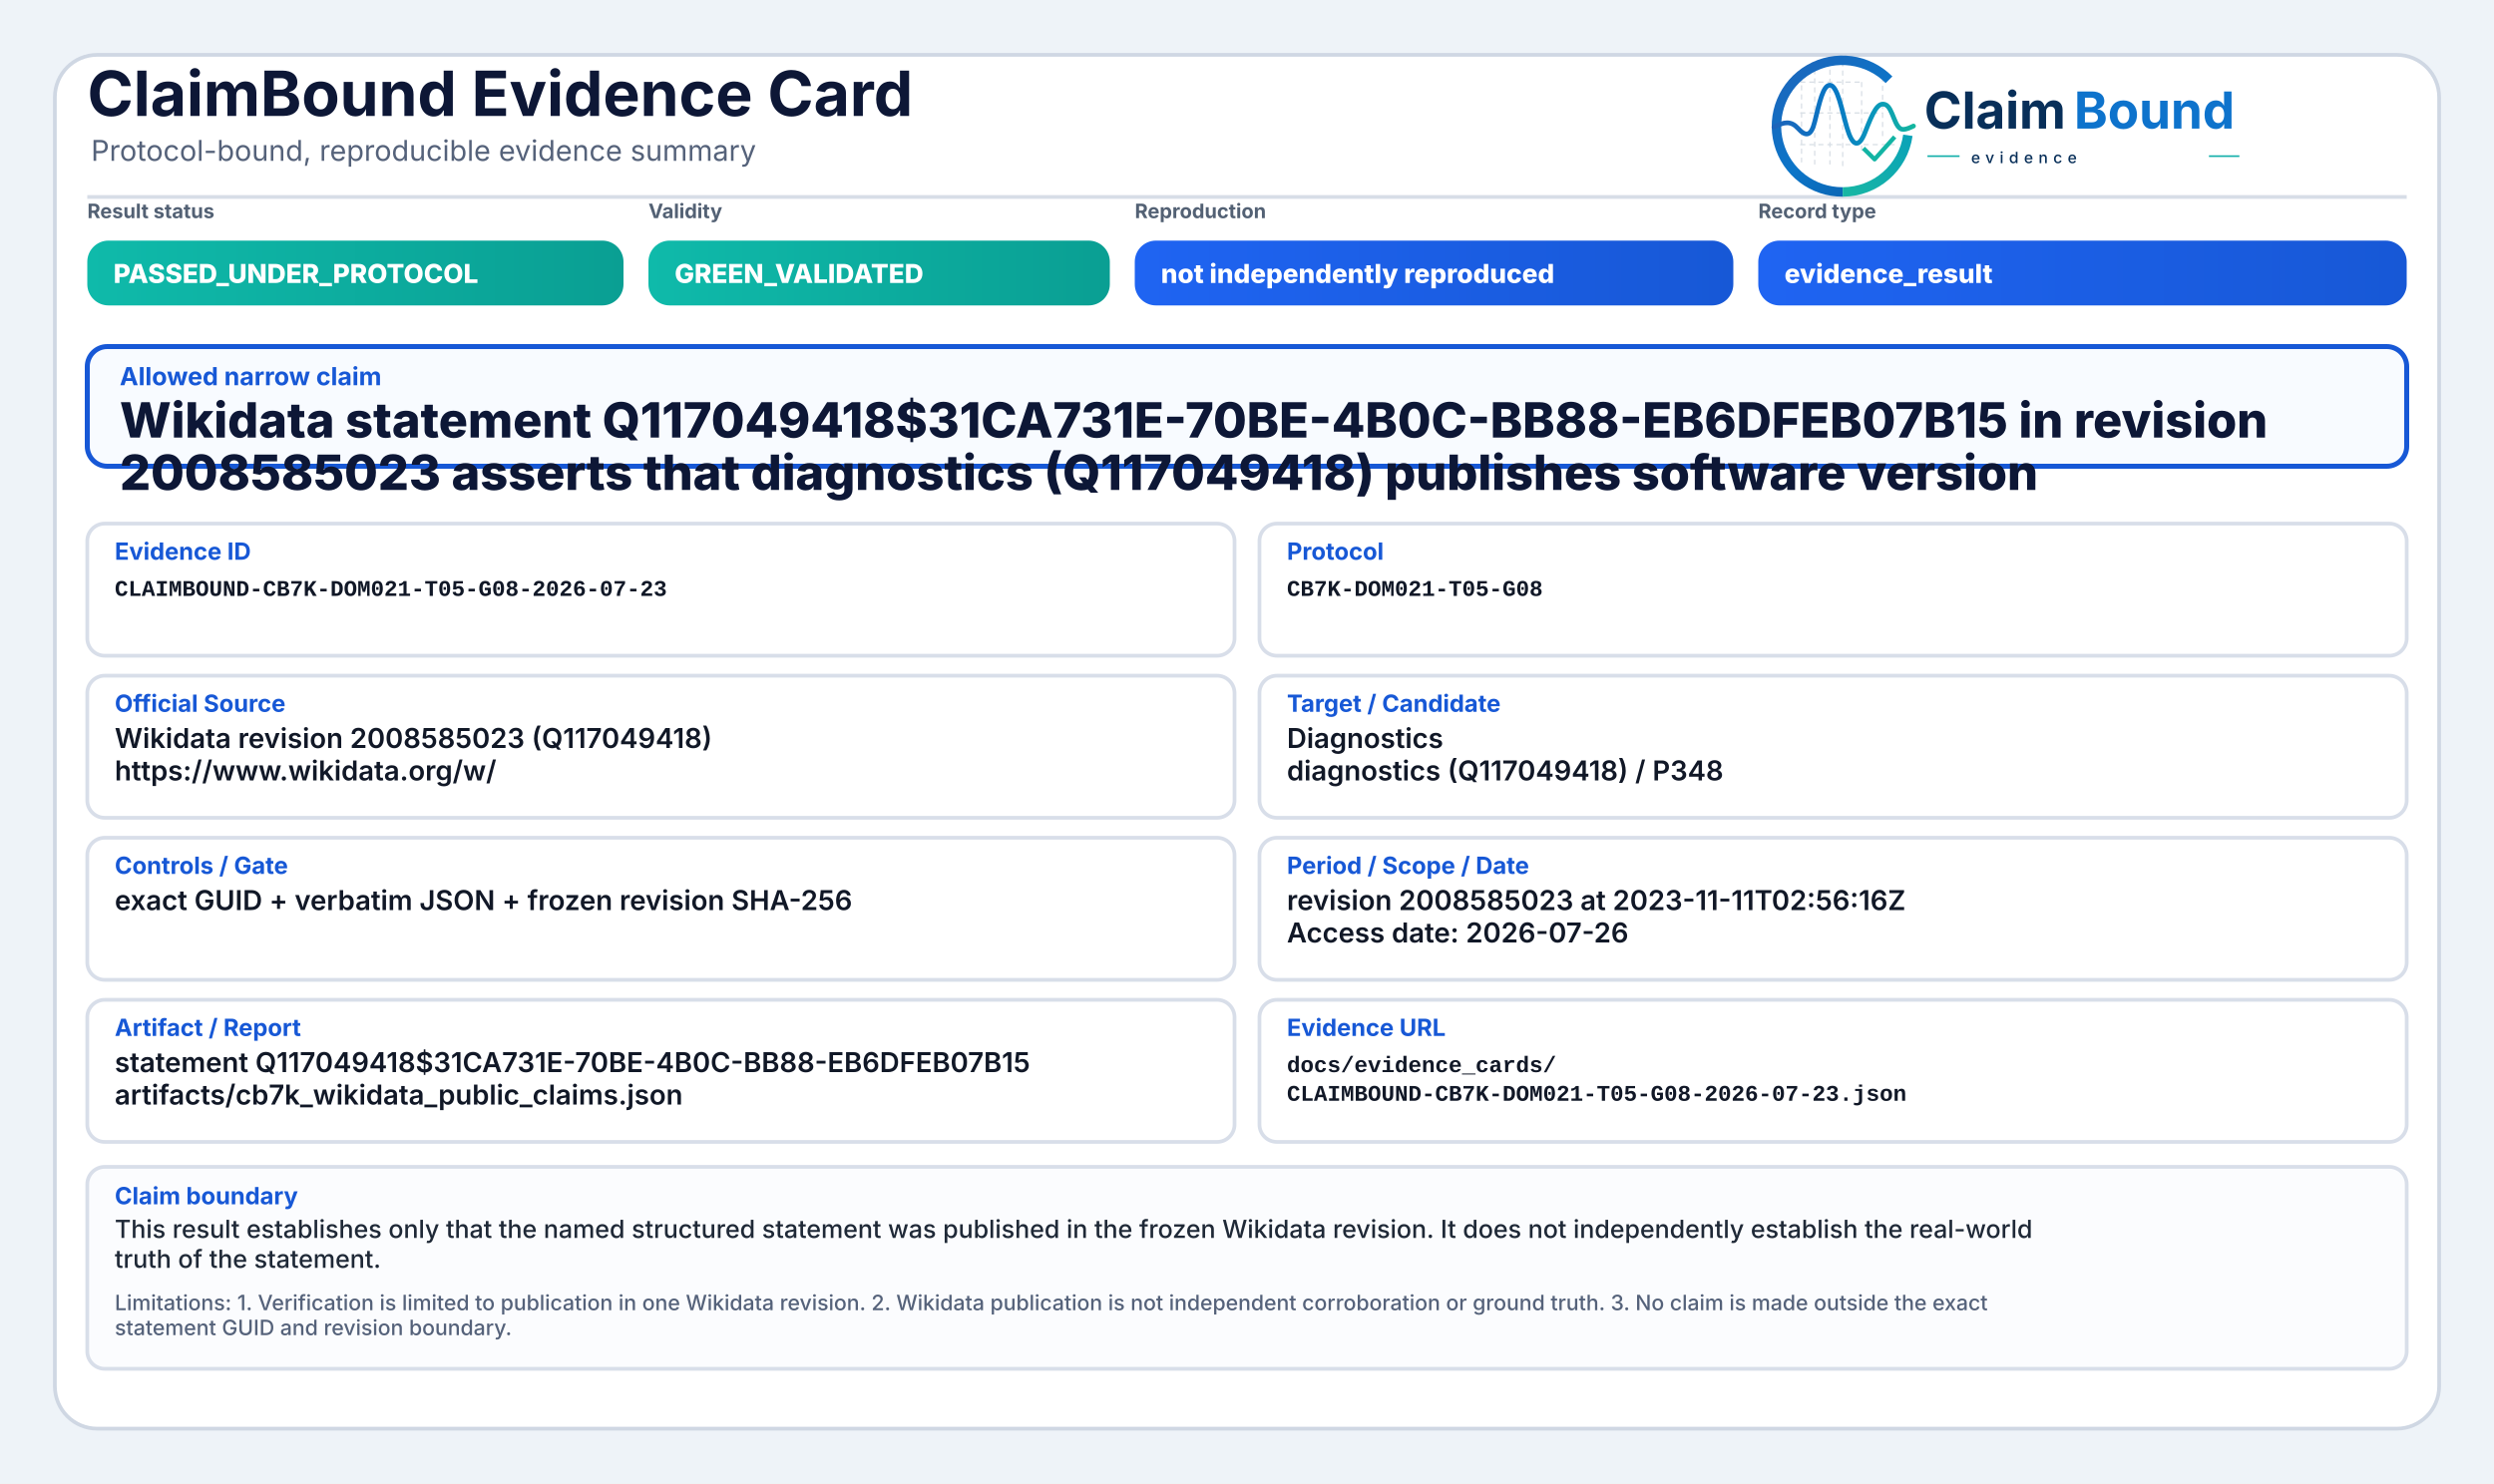
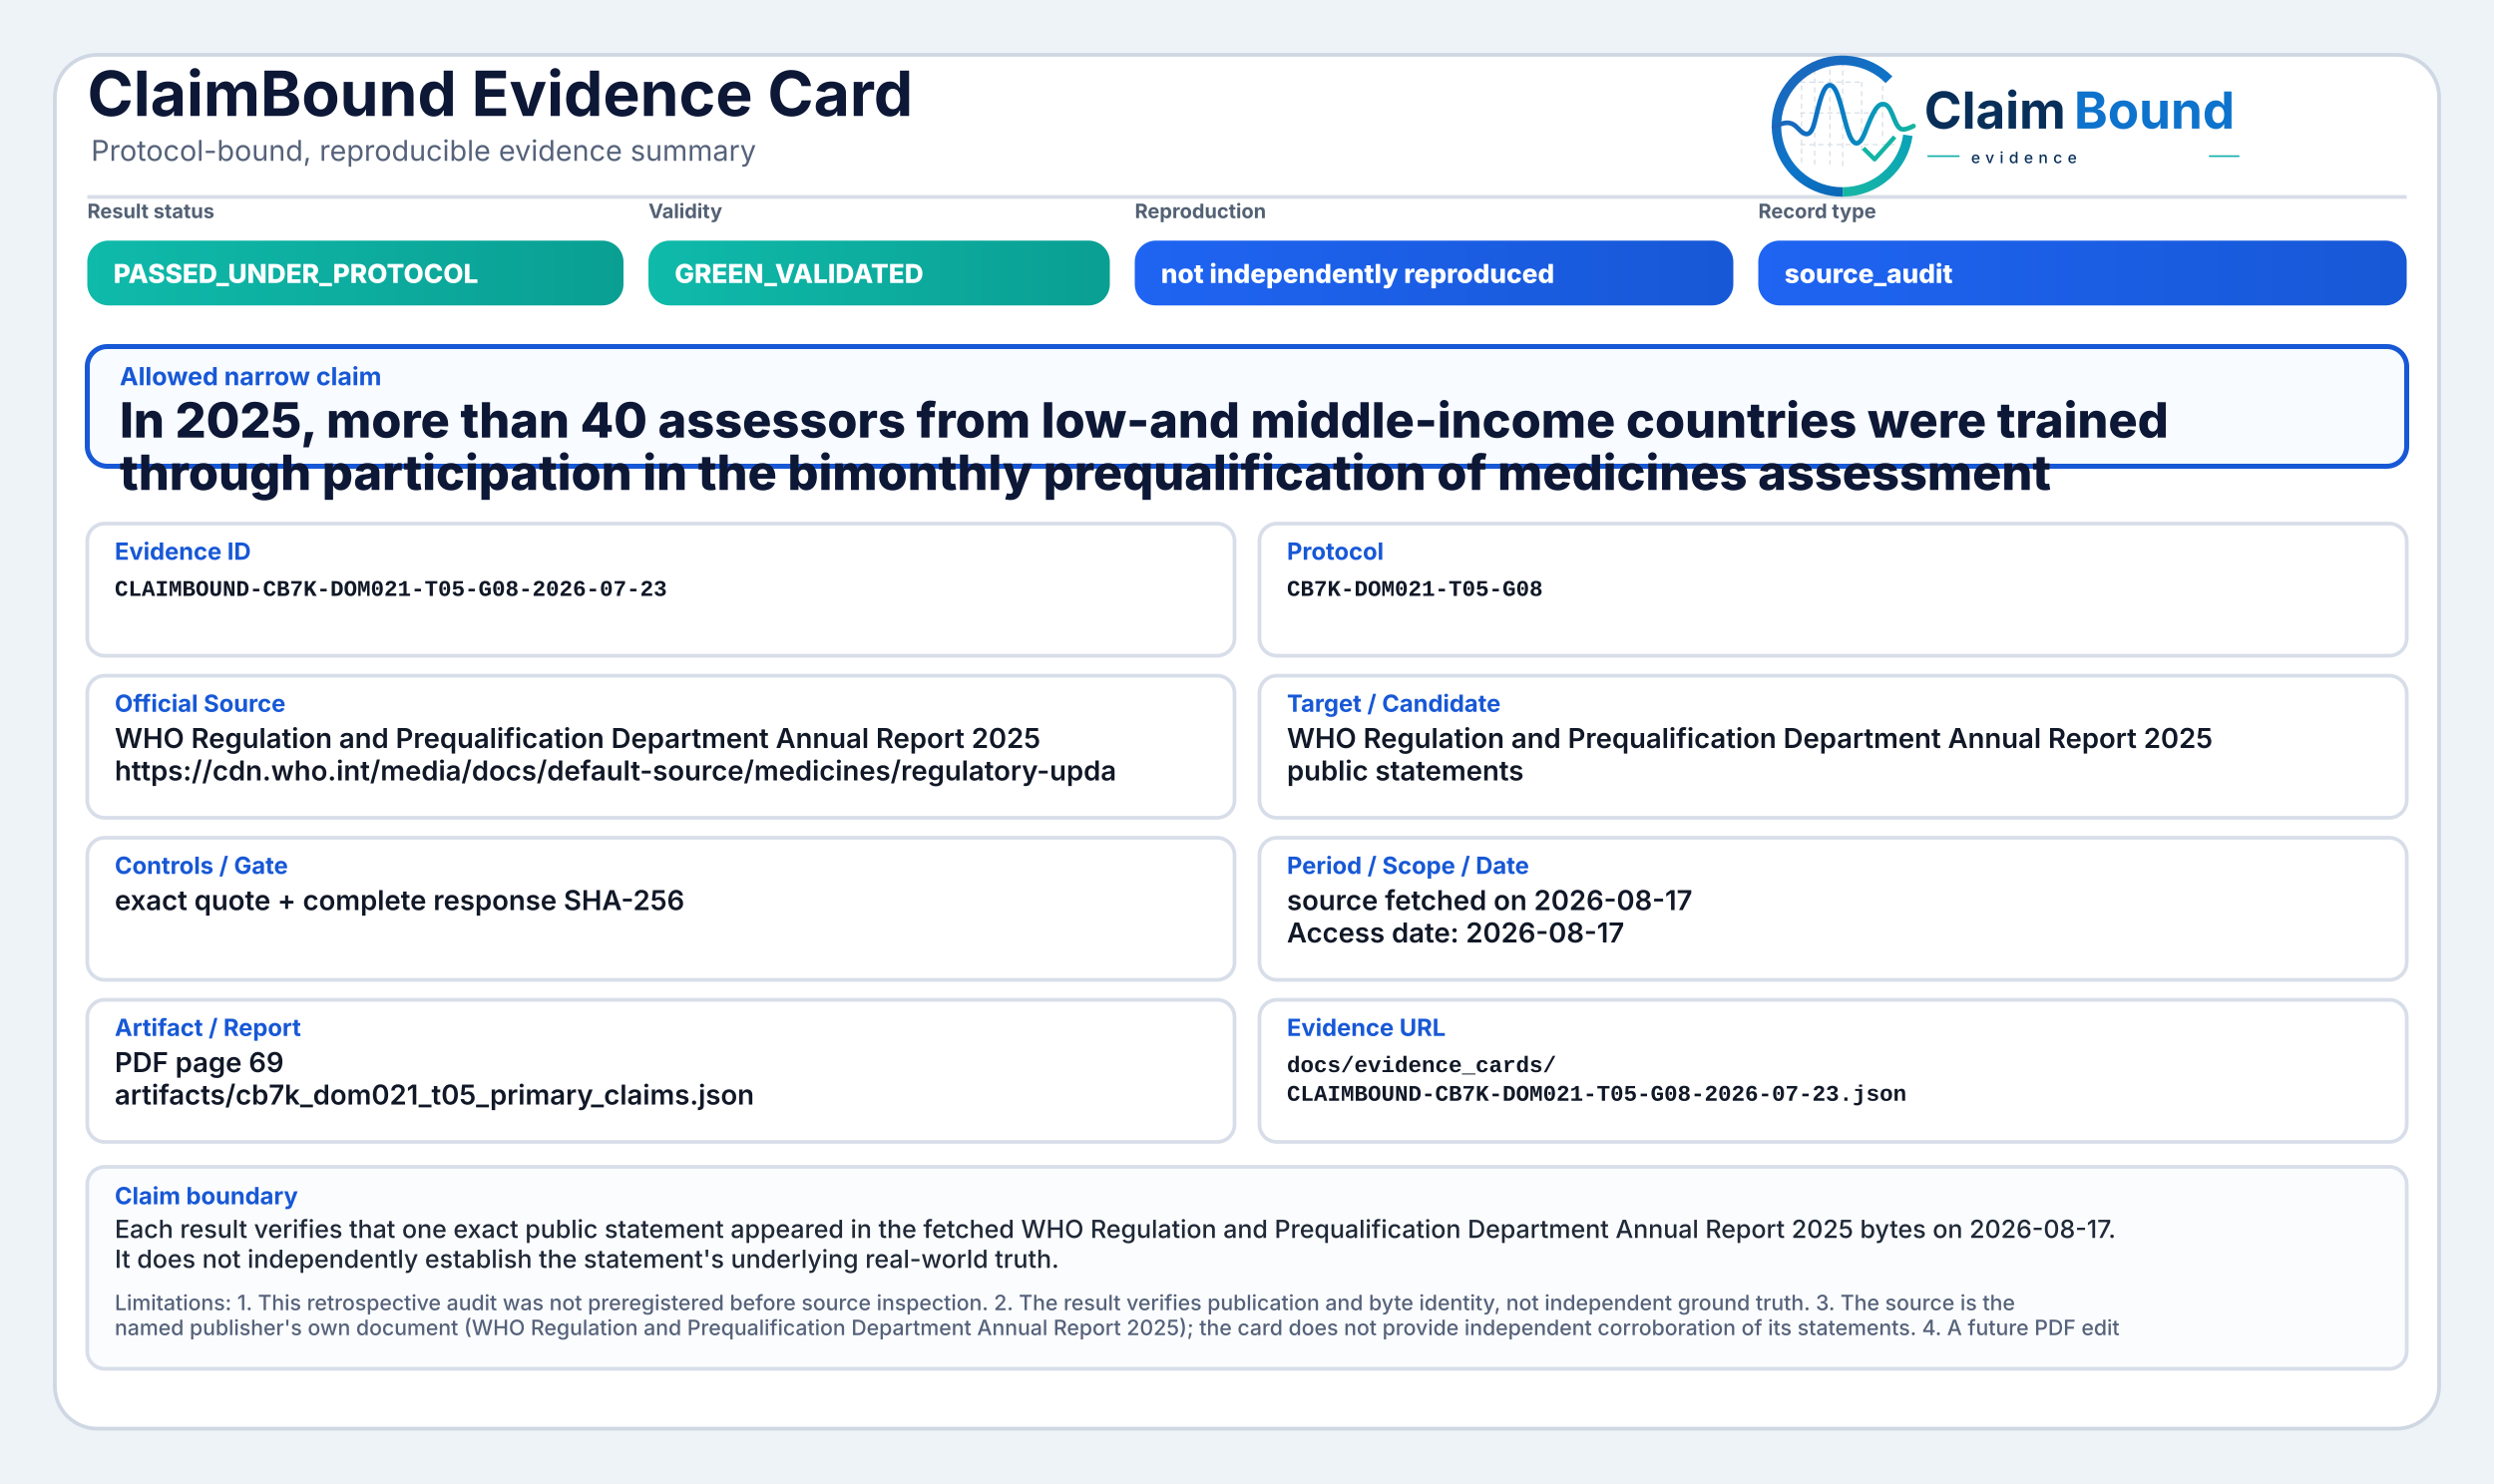
<svg xmlns="http://www.w3.org/2000/svg" width="2000" height="1190" viewBox="0 0 2000 1190" role="img" aria-label="ClaimBound Evidence Card">
  <defs>
    <linearGradient id="greenGrad" x1="0" y1="0" x2="1" y2="0">
      <stop offset="0%" stop-color="#0fbaaa" />
      <stop offset="100%" stop-color="#0a9f93" />
    </linearGradient>
    <linearGradient id="yellowGrad" x1="0" y1="0" x2="1" y2="0">
      <stop offset="0%" stop-color="#fbbf24" />
      <stop offset="100%" stop-color="#d97706" />
    </linearGradient>
    <linearGradient id="amberGrad" x1="0" y1="0" x2="1" y2="0">
      <stop offset="0%" stop-color="#f97316" />
      <stop offset="100%" stop-color="#c2410c" />
    </linearGradient>
    <linearGradient id="redGrad" x1="0" y1="0" x2="1" y2="0">
      <stop offset="0%" stop-color="#ef4444" />
      <stop offset="100%" stop-color="#b91c1c" />
    </linearGradient>
    <linearGradient id="grayGrad" x1="0" y1="0" x2="1" y2="0">
      <stop offset="0%" stop-color="#64748b" />
      <stop offset="100%" stop-color="#475569" />
    </linearGradient>
    <linearGradient id="blueGrad" x1="0" y1="0" x2="1" y2="0">
      <stop offset="0%" stop-color="#1f64f2" />
      <stop offset="100%" stop-color="#1758d6" />
    </linearGradient>
    <linearGradient id="logoRingBlue" x1="73" y1="453" x2="348" y2="793" gradientUnits="userSpaceOnUse">
      <stop offset="0" stop-color="#1E64BA" />
      <stop offset="0.55" stop-color="#0C75C8" />
      <stop offset="1" stop-color="#0A5FAB" />
    </linearGradient>
    <linearGradient id="logoRingTeal" x1="221" y1="792" x2="403" y2="594" gradientUnits="userSpaceOnUse">
      <stop offset="0" stop-color="#18B7A3" />
      <stop offset="1" stop-color="#089EBC" />
    </linearGradient>
    <linearGradient id="logoSignalGradient" x1="61" y1="628" x2="404" y2="628" gradientUnits="userSpaceOnUse">
      <stop offset="0" stop-color="#1E64BA" />
      <stop offset="0.43" stop-color="#0877C4" />
      <stop offset="0.72" stop-color="#0A97BB" />
      <stop offset="1" stop-color="#14B69E" />
    </linearGradient>
  </defs>
  <rect x="0" y="0" width="2000" height="1190" fill="#eef3f8" />
  <rect x="44" y="44" width="1912" height="1102" rx="34" fill="#ffffff" stroke="#cfd7e3" stroke-width="3" />
  <path d="M70 158 H1930" stroke="#d7dde7" stroke-width="3" />
  <text x="70" y="93" font-family="Inter, Segoe UI, Arial, sans-serif" font-size="50" font-weight="750" fill="#0d1736">ClaimBound Evidence Card</text>
  <text x="73" y="129" font-family="Inter, Segoe UI, Arial, sans-serif" font-size="23" font-weight="400" fill="#55627a">Protocol-bound, reproducible evidence summary</text>
  <g aria-label="ClaimBound evidence logo" transform="translate(1415,52) scale(0.33) translate(-40,-478)">
    <g stroke-linecap="butt" stroke-linejoin="round">
      <g stroke="#CBD3DC" stroke-width="3.2" stroke-linecap="round" stroke-dasharray="10 12" opacity="0.72">
        <path d="M130 507V714" />
        <path d="M162 490V719" />
        <path d="M199 491V719" />
        <path d="M230 471V726" />
        <path d="M276 521V690" />
        <path d="M327 508V650" />
        <path d="M128 520H277" />
        <path d="M128 595H327" />
        <path d="M128 672H355" />
      </g>
      <path d="M342.6 514.3A160 160 0 1 0 230 787" fill="none" stroke="url(#logoRingBlue)" stroke-width="23" />
      <path d="M230 787A160 160 0 0 0 388.4 649.3" fill="none" stroke="url(#logoRingTeal)" stroke-width="23" />
      <path d="M63 629.5C87 616.4 104.3 613.6 121.2 632.2C140.7 653.8 153.4 651.6 162.1 616.2C173.8 568.5 182.5 527.5 198.9 527.5C217.5 527.5 228.4 590.6 240.3 630.8C253.4 675.4 268.6 682.8 284.6 641.5C303.5 592.9 315.2 567.6 333.7 574.7C352.6 582 355.7 635.1 376.6 634.9C386.2 634.8 394 630.4 402 626.8" fill="none" stroke="url(#logoSignalGradient)" stroke-width="11.5" stroke-linecap="round" />
      <path d="M284 684.5L307.5 707.7L353 657" fill="none" stroke="#12B4A4" stroke-width="10.5" stroke-linecap="square" />
    </g>
    <text x="428" y="633" font-family="Inter, Segoe UI, Arial, sans-serif" font-size="124" font-weight="750" fill="#082F59" text-rendering="geometricPrecision">Claim</text>
    <text x="792" y="633" font-family="Inter, Segoe UI, Arial, sans-serif" font-size="124" font-weight="750" fill="#0E73CC" text-rendering="geometricPrecision">Bound</text>
    <line x1="436" y1="700" x2="514" y2="700" stroke="#11AFA9" stroke-width="4" />
    <text x="542" y="717" font-family="Inter, Segoe UI, Arial, sans-serif" font-size="38" font-weight="500" letter-spacing="13" fill="#082F59">evidence</text>
    <line x1="1120" y1="700" x2="1194" y2="700" stroke="#11AFA9" stroke-width="4" />
  </g>
  <text x="70" y="175" font-family="Inter, Segoe UI, Arial, sans-serif" font-size="16" font-weight="650" fill="#536174">Result status</text>
  <rect x="70" y="193" width="430" height="52" rx="17" fill="url(#greenGrad)" />
  <text x="91" y="227" font-family="Inter, Segoe UI, Arial, sans-serif" font-size="21" font-weight="800" fill="#ffffff">PASSED_UNDER_PROTOCOL</text>
  <text x="520" y="175" font-family="Inter, Segoe UI, Arial, sans-serif" font-size="16" font-weight="650" fill="#536174">Validity</text>
  <rect x="520" y="193" width="370" height="52" rx="17" fill="url(#greenGrad)" />
  <text x="541" y="227" font-family="Inter, Segoe UI, Arial, sans-serif" font-size="21" font-weight="800" fill="#ffffff">GREEN_VALIDATED</text>
  <text x="910" y="175" font-family="Inter, Segoe UI, Arial, sans-serif" font-size="16" font-weight="650" fill="#536174">Reproduction</text>
  <rect x="910" y="193" width="480" height="52" rx="17" fill="url(#blueGrad)" />
  <text x="931" y="227" font-family="Inter, Segoe UI, Arial, sans-serif" font-size="21" font-weight="800" fill="#ffffff">not independently reproduced</text>
  <text x="1410" y="175" font-family="Inter, Segoe UI, Arial, sans-serif" font-size="16" font-weight="650" fill="#536174">Record type</text>
  <rect x="1410" y="193" width="520" height="52" rx="17" fill="url(#blueGrad)" />
-   <text x="1431" y="227" font-family="Inter, Segoe UI, Arial, sans-serif" font-size="21" font-weight="800" fill="#ffffff">evidence_result</text>
+   <text x="1431" y="227" font-family="Inter, Segoe UI, Arial, sans-serif" font-size="21" font-weight="800" fill="#ffffff">source_audit</text>
  <rect x="70" y="278" width="1860" height="96" rx="16" fill="#f8fbff" stroke="#1758d6" stroke-width="4" />
  <text x="96" y="309" font-family="Inter, Segoe UI, Arial, sans-serif" font-size="20" font-weight="750" fill="#1758d6">Allowed narrow claim</text>
-   <text x="96" y="351" font-family="Inter, Segoe UI, Arial, sans-serif" font-size="39" font-weight="800" fill="#0d1736">Wikidata statement Q117049418$31CA731E-70BE-4B0C-BB88-EB6DFEB07B15 in revision</text>
-   <text x="96" y="393" font-family="Inter, Segoe UI, Arial, sans-serif" font-size="39" font-weight="800" fill="#0d1736">2008585023 asserts that diagnostics (Q117049418) publishes software version</text>
+   <text x="96" y="351" font-family="Inter, Segoe UI, Arial, sans-serif" font-size="39" font-weight="800" fill="#0d1736">In 2025, more than 40 assessors from low-and middle-income countries were trained</text>
+   <text x="96" y="393" font-family="Inter, Segoe UI, Arial, sans-serif" font-size="39" font-weight="800" fill="#0d1736">through participation in the bimonthly prequalification of medicines assessment</text>
  <rect x="70" y="420" width="920" height="106" rx="14" fill="#ffffff" stroke="#d8dee9" stroke-width="3" />
  <text x="92" y="449" font-family="Inter, Segoe UI, Arial, sans-serif" font-size="19" font-weight="750" fill="#1758d6">Evidence ID</text>
  <text x="92" y="478" font-family="SFMono-Regular, Consolas, Liberation Mono, monospace" font-size="18" font-weight="600" fill="#111827">CLAIMBOUND-CB7K-DOM021-T05-G08-2026-07-23</text>
  <rect x="1010" y="420" width="920" height="106" rx="14" fill="#ffffff" stroke="#d8dee9" stroke-width="3" />
  <text x="1032" y="449" font-family="Inter, Segoe UI, Arial, sans-serif" font-size="19" font-weight="750" fill="#1758d6">Protocol</text>
  <text x="1032" y="478" font-family="SFMono-Regular, Consolas, Liberation Mono, monospace" font-size="18" font-weight="600" fill="#111827">CB7K-DOM021-T05-G08</text>
  <rect x="70" y="542" width="920" height="114" rx="14" fill="#ffffff" stroke="#d8dee9" stroke-width="3" />
  <text x="92" y="571" font-family="Inter, Segoe UI, Arial, sans-serif" font-size="19" font-weight="750" fill="#1758d6">Official Source</text>
-   <text x="92" y="600" font-family="Inter, Segoe UI, Arial, sans-serif" font-size="22" font-weight="600" fill="#111827">Wikidata revision 2008585023 (Q117049418)</text>
-   <text x="92" y="626" font-family="Inter, Segoe UI, Arial, sans-serif" font-size="22" font-weight="600" fill="#111827">https://www.wikidata.org/w/</text>
+   <text x="92" y="600" font-family="Inter, Segoe UI, Arial, sans-serif" font-size="22" font-weight="600" fill="#111827">WHO Regulation and Prequalification Department Annual Report 2025</text>
+   <text x="92" y="626" font-family="Inter, Segoe UI, Arial, sans-serif" font-size="22" font-weight="600" fill="#111827">https://cdn.who.int/media/docs/default-source/medicines/regulatory-upda</text>
  <rect x="1010" y="542" width="920" height="114" rx="14" fill="#ffffff" stroke="#d8dee9" stroke-width="3" />
  <text x="1032" y="571" font-family="Inter, Segoe UI, Arial, sans-serif" font-size="19" font-weight="750" fill="#1758d6">Target / Candidate</text>
-   <text x="1032" y="600" font-family="Inter, Segoe UI, Arial, sans-serif" font-size="22" font-weight="600" fill="#111827">Diagnostics</text>
-   <text x="1032" y="626" font-family="Inter, Segoe UI, Arial, sans-serif" font-size="22" font-weight="600" fill="#111827">diagnostics (Q117049418) / P348</text>
+   <text x="1032" y="600" font-family="Inter, Segoe UI, Arial, sans-serif" font-size="22" font-weight="600" fill="#111827">WHO Regulation and Prequalification Department Annual Report 2025</text>
+   <text x="1032" y="626" font-family="Inter, Segoe UI, Arial, sans-serif" font-size="22" font-weight="600" fill="#111827">public statements</text>
  <rect x="70" y="672" width="920" height="114" rx="14" fill="#ffffff" stroke="#d8dee9" stroke-width="3" />
  <text x="92" y="701" font-family="Inter, Segoe UI, Arial, sans-serif" font-size="19" font-weight="750" fill="#1758d6">Controls / Gate</text>
-   <text x="92" y="730" font-family="Inter, Segoe UI, Arial, sans-serif" font-size="22" font-weight="600" fill="#111827">exact GUID + verbatim JSON + frozen revision SHA-256</text>
+   <text x="92" y="730" font-family="Inter, Segoe UI, Arial, sans-serif" font-size="22" font-weight="600" fill="#111827">exact quote + complete response SHA-256</text>
  <rect x="1010" y="672" width="920" height="114" rx="14" fill="#ffffff" stroke="#d8dee9" stroke-width="3" />
  <text x="1032" y="701" font-family="Inter, Segoe UI, Arial, sans-serif" font-size="19" font-weight="750" fill="#1758d6">Period / Scope / Date</text>
-   <text x="1032" y="730" font-family="Inter, Segoe UI, Arial, sans-serif" font-size="22" font-weight="600" fill="#111827">revision 2008585023 at 2023-11-11T02:56:16Z</text>
-   <text x="1032" y="756" font-family="Inter, Segoe UI, Arial, sans-serif" font-size="22" font-weight="600" fill="#111827">Access date: 2026-07-26</text>
+   <text x="1032" y="730" font-family="Inter, Segoe UI, Arial, sans-serif" font-size="22" font-weight="600" fill="#111827">source fetched on 2026-08-17</text>
+   <text x="1032" y="756" font-family="Inter, Segoe UI, Arial, sans-serif" font-size="22" font-weight="600" fill="#111827">Access date: 2026-08-17</text>
  <rect x="70" y="802" width="920" height="114" rx="14" fill="#ffffff" stroke="#d8dee9" stroke-width="3" />
  <text x="92" y="831" font-family="Inter, Segoe UI, Arial, sans-serif" font-size="19" font-weight="750" fill="#1758d6">Artifact / Report</text>
-   <text x="92" y="860" font-family="Inter, Segoe UI, Arial, sans-serif" font-size="22" font-weight="600" fill="#111827">statement Q117049418$31CA731E-70BE-4B0C-BB88-EB6DFEB07B15</text>
-   <text x="92" y="886" font-family="Inter, Segoe UI, Arial, sans-serif" font-size="22" font-weight="600" fill="#111827">artifacts/cb7k_wikidata_public_claims.json</text>
+   <text x="92" y="860" font-family="Inter, Segoe UI, Arial, sans-serif" font-size="22" font-weight="600" fill="#111827">PDF page 69</text>
+   <text x="92" y="886" font-family="Inter, Segoe UI, Arial, sans-serif" font-size="22" font-weight="600" fill="#111827">artifacts/cb7k_dom021_t05_primary_claims.json</text>
  <rect x="1010" y="802" width="920" height="114" rx="14" fill="#ffffff" stroke="#d8dee9" stroke-width="3" />
  <text x="1032" y="831" font-family="Inter, Segoe UI, Arial, sans-serif" font-size="19" font-weight="750" fill="#1758d6">Evidence URL</text>
  <text x="1032" y="860" font-family="SFMono-Regular, Consolas, Liberation Mono, monospace" font-size="18" font-weight="600" fill="#111827">docs/evidence_cards/</text>
  <text x="1032" y="883" font-family="SFMono-Regular, Consolas, Liberation Mono, monospace" font-size="18" font-weight="600" fill="#111827">CLAIMBOUND-CB7K-DOM021-T05-G08-2026-07-23.json</text>
  <rect x="70" y="936" width="1860" height="162" rx="14" fill="#fbfcfe" stroke="#d8dee9" stroke-width="3" />
  <text x="92" y="966" font-family="Inter, Segoe UI, Arial, sans-serif" font-size="19" font-weight="750" fill="#1758d6">Claim boundary</text>
-   <text x="92" y="993" font-family="Inter, Segoe UI, Arial, sans-serif" font-size="20" font-weight="500" fill="#1f2937">This result establishes only that the named structured statement was published in the frozen Wikidata revision. It does not independently establish the real-world</text>
-   <text x="92" y="1017" font-family="Inter, Segoe UI, Arial, sans-serif" font-size="20" font-weight="500" fill="#1f2937">truth of the statement.</text>
-   <text x="92" y="1051" font-family="Inter, Segoe UI, Arial, sans-serif" font-size="17" font-weight="500" fill="#55627a">Limitations: 1. Verification is limited to publication in one Wikidata revision. 2. Wikidata publication is not independent corroboration or ground truth. 3. No claim is made outside the exact</text>
-   <text x="92" y="1071" font-family="Inter, Segoe UI, Arial, sans-serif" font-size="17" font-weight="500" fill="#55627a">statement GUID and revision boundary.</text>
+   <text x="92" y="993" font-family="Inter, Segoe UI, Arial, sans-serif" font-size="20" font-weight="500" fill="#1f2937">Each result verifies that one exact public statement appeared in the fetched WHO Regulation and Prequalification Department Annual Report 2025 bytes on 2026-08-17.</text>
+   <text x="92" y="1017" font-family="Inter, Segoe UI, Arial, sans-serif" font-size="20" font-weight="500" fill="#1f2937">It does not independently establish the statement's underlying real-world truth.</text>
+   <text x="92" y="1051" font-family="Inter, Segoe UI, Arial, sans-serif" font-size="17" font-weight="500" fill="#55627a">Limitations: 1. This retrospective audit was not preregistered before source inspection. 2. The result verifies publication and byte identity, not independent ground truth. 3. The source is the</text>
+   <text x="92" y="1071" font-family="Inter, Segoe UI, Arial, sans-serif" font-size="17" font-weight="500" fill="#55627a">named publisher's own document (WHO Regulation and Prequalification Department Annual Report 2025); the card does not provide independent corroboration of its statements. 4. A future PDF edit</text>
</svg>
